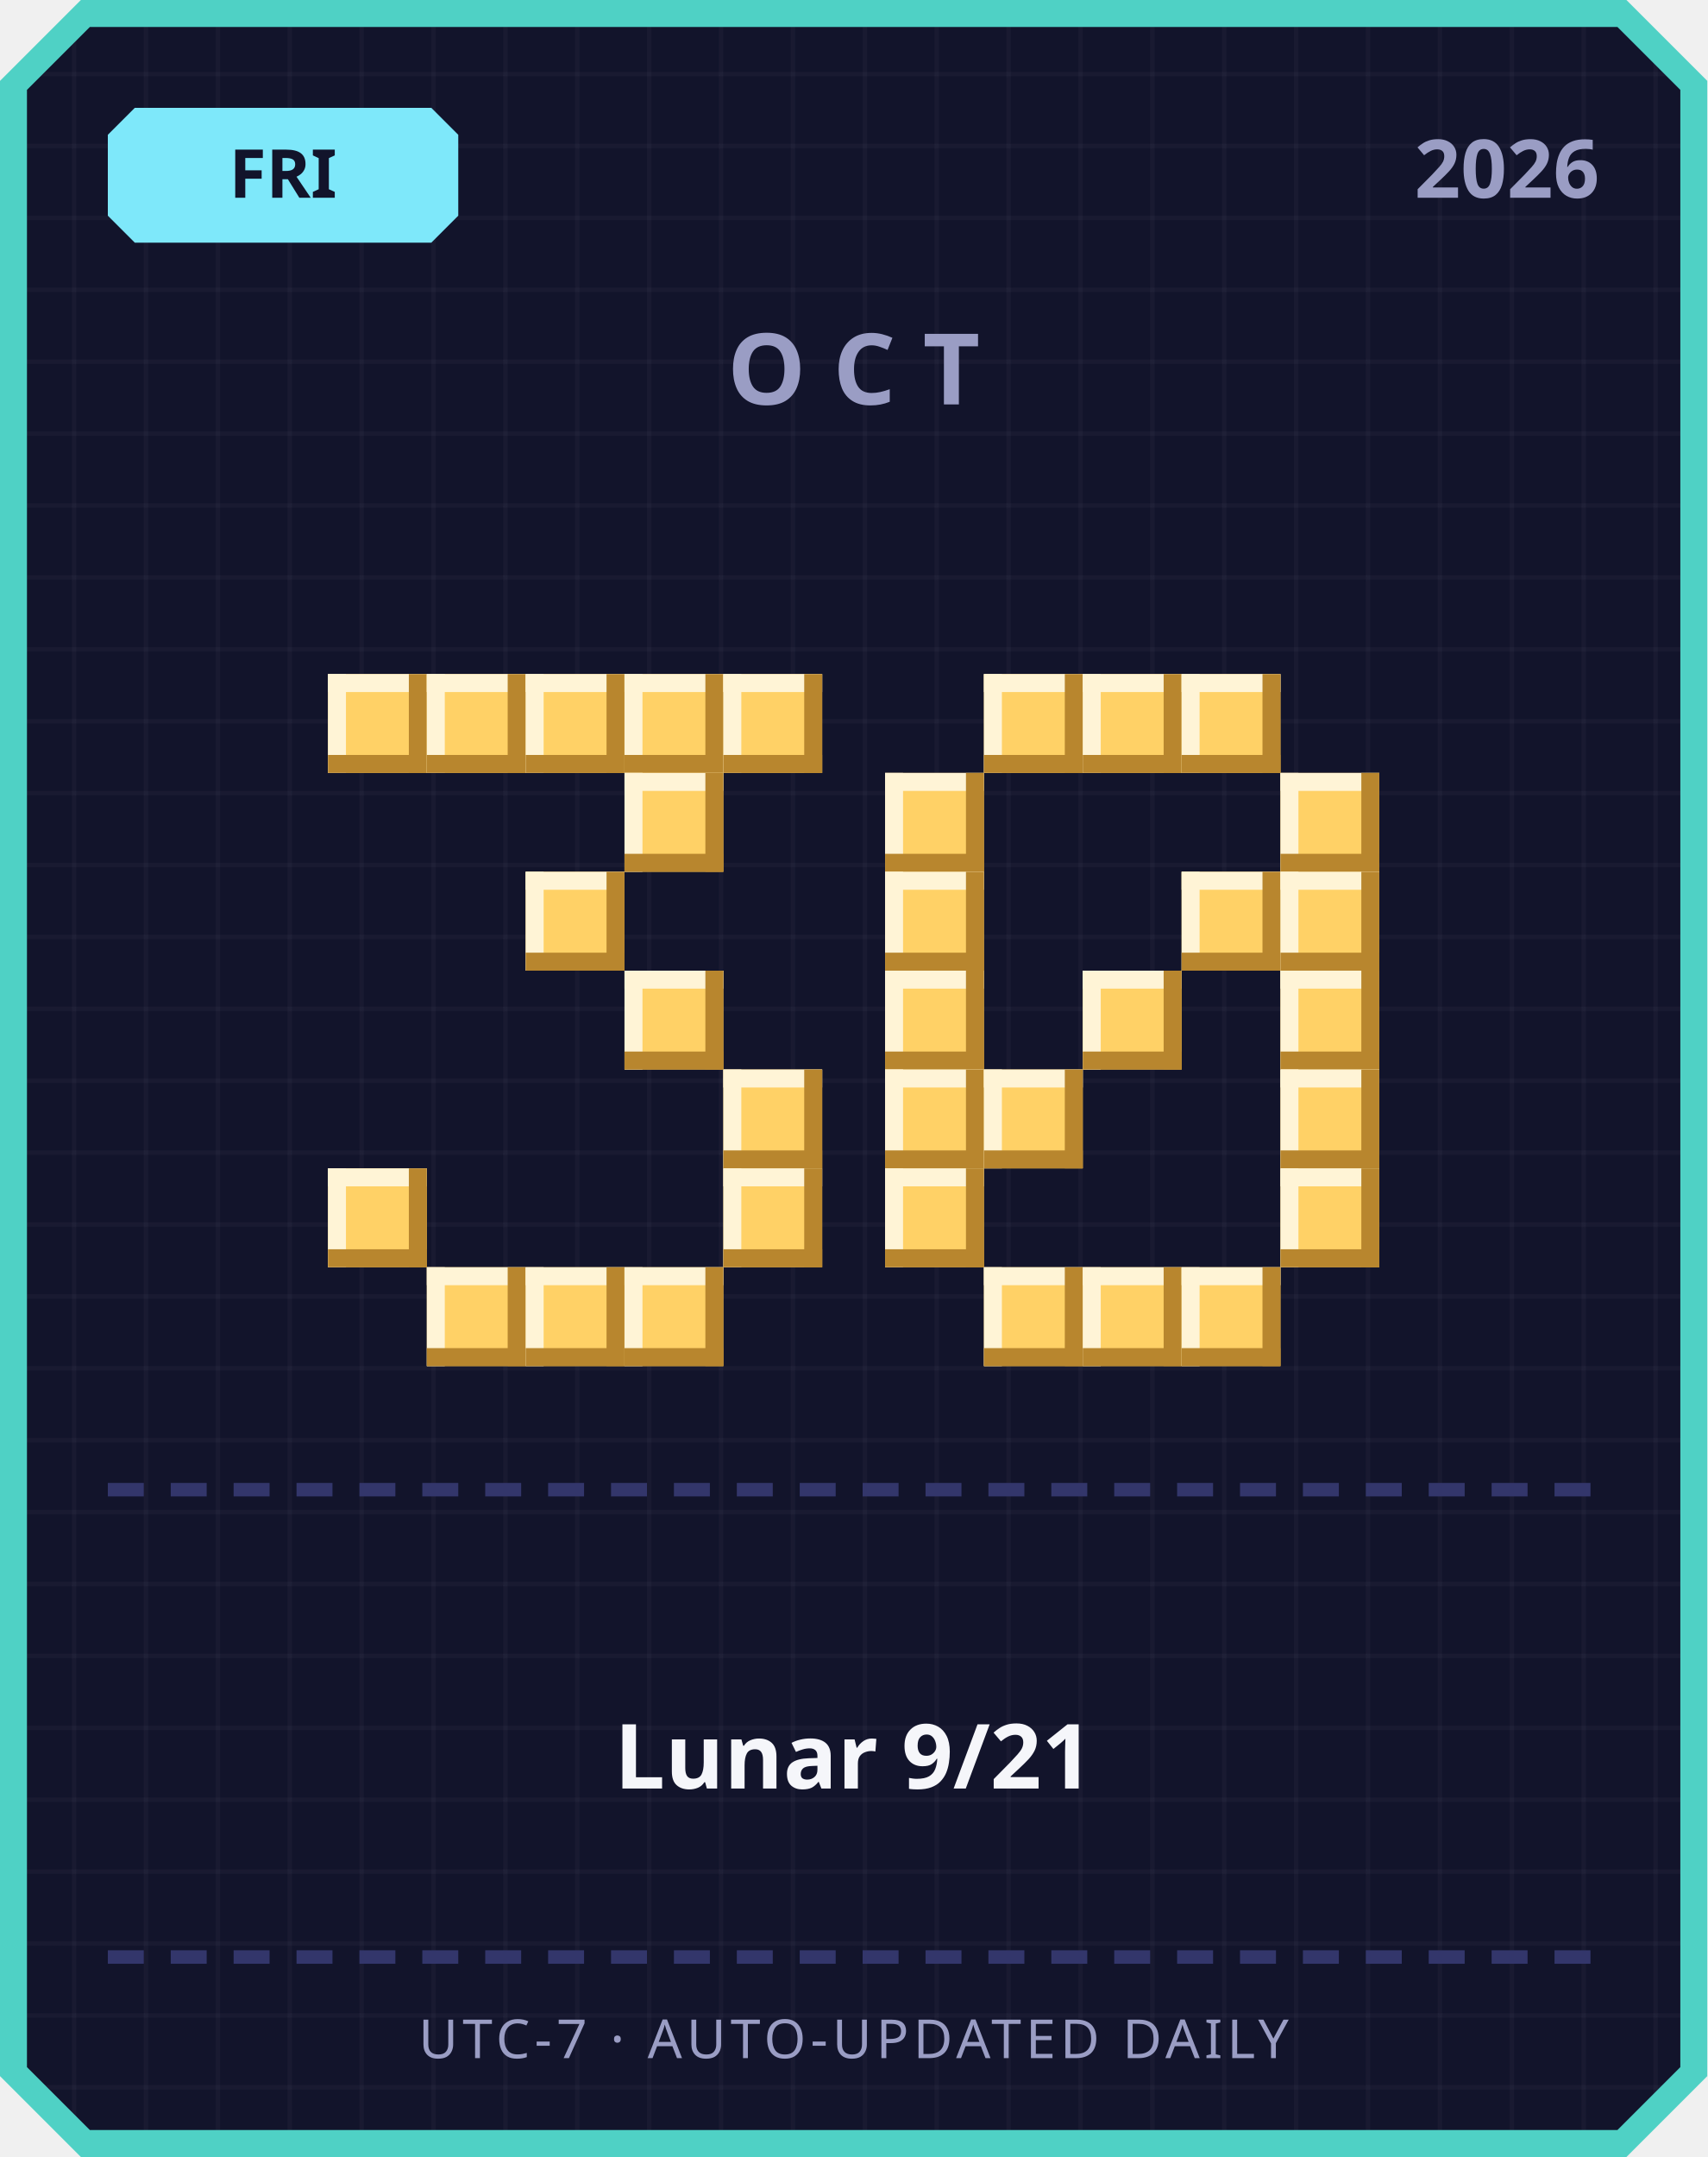
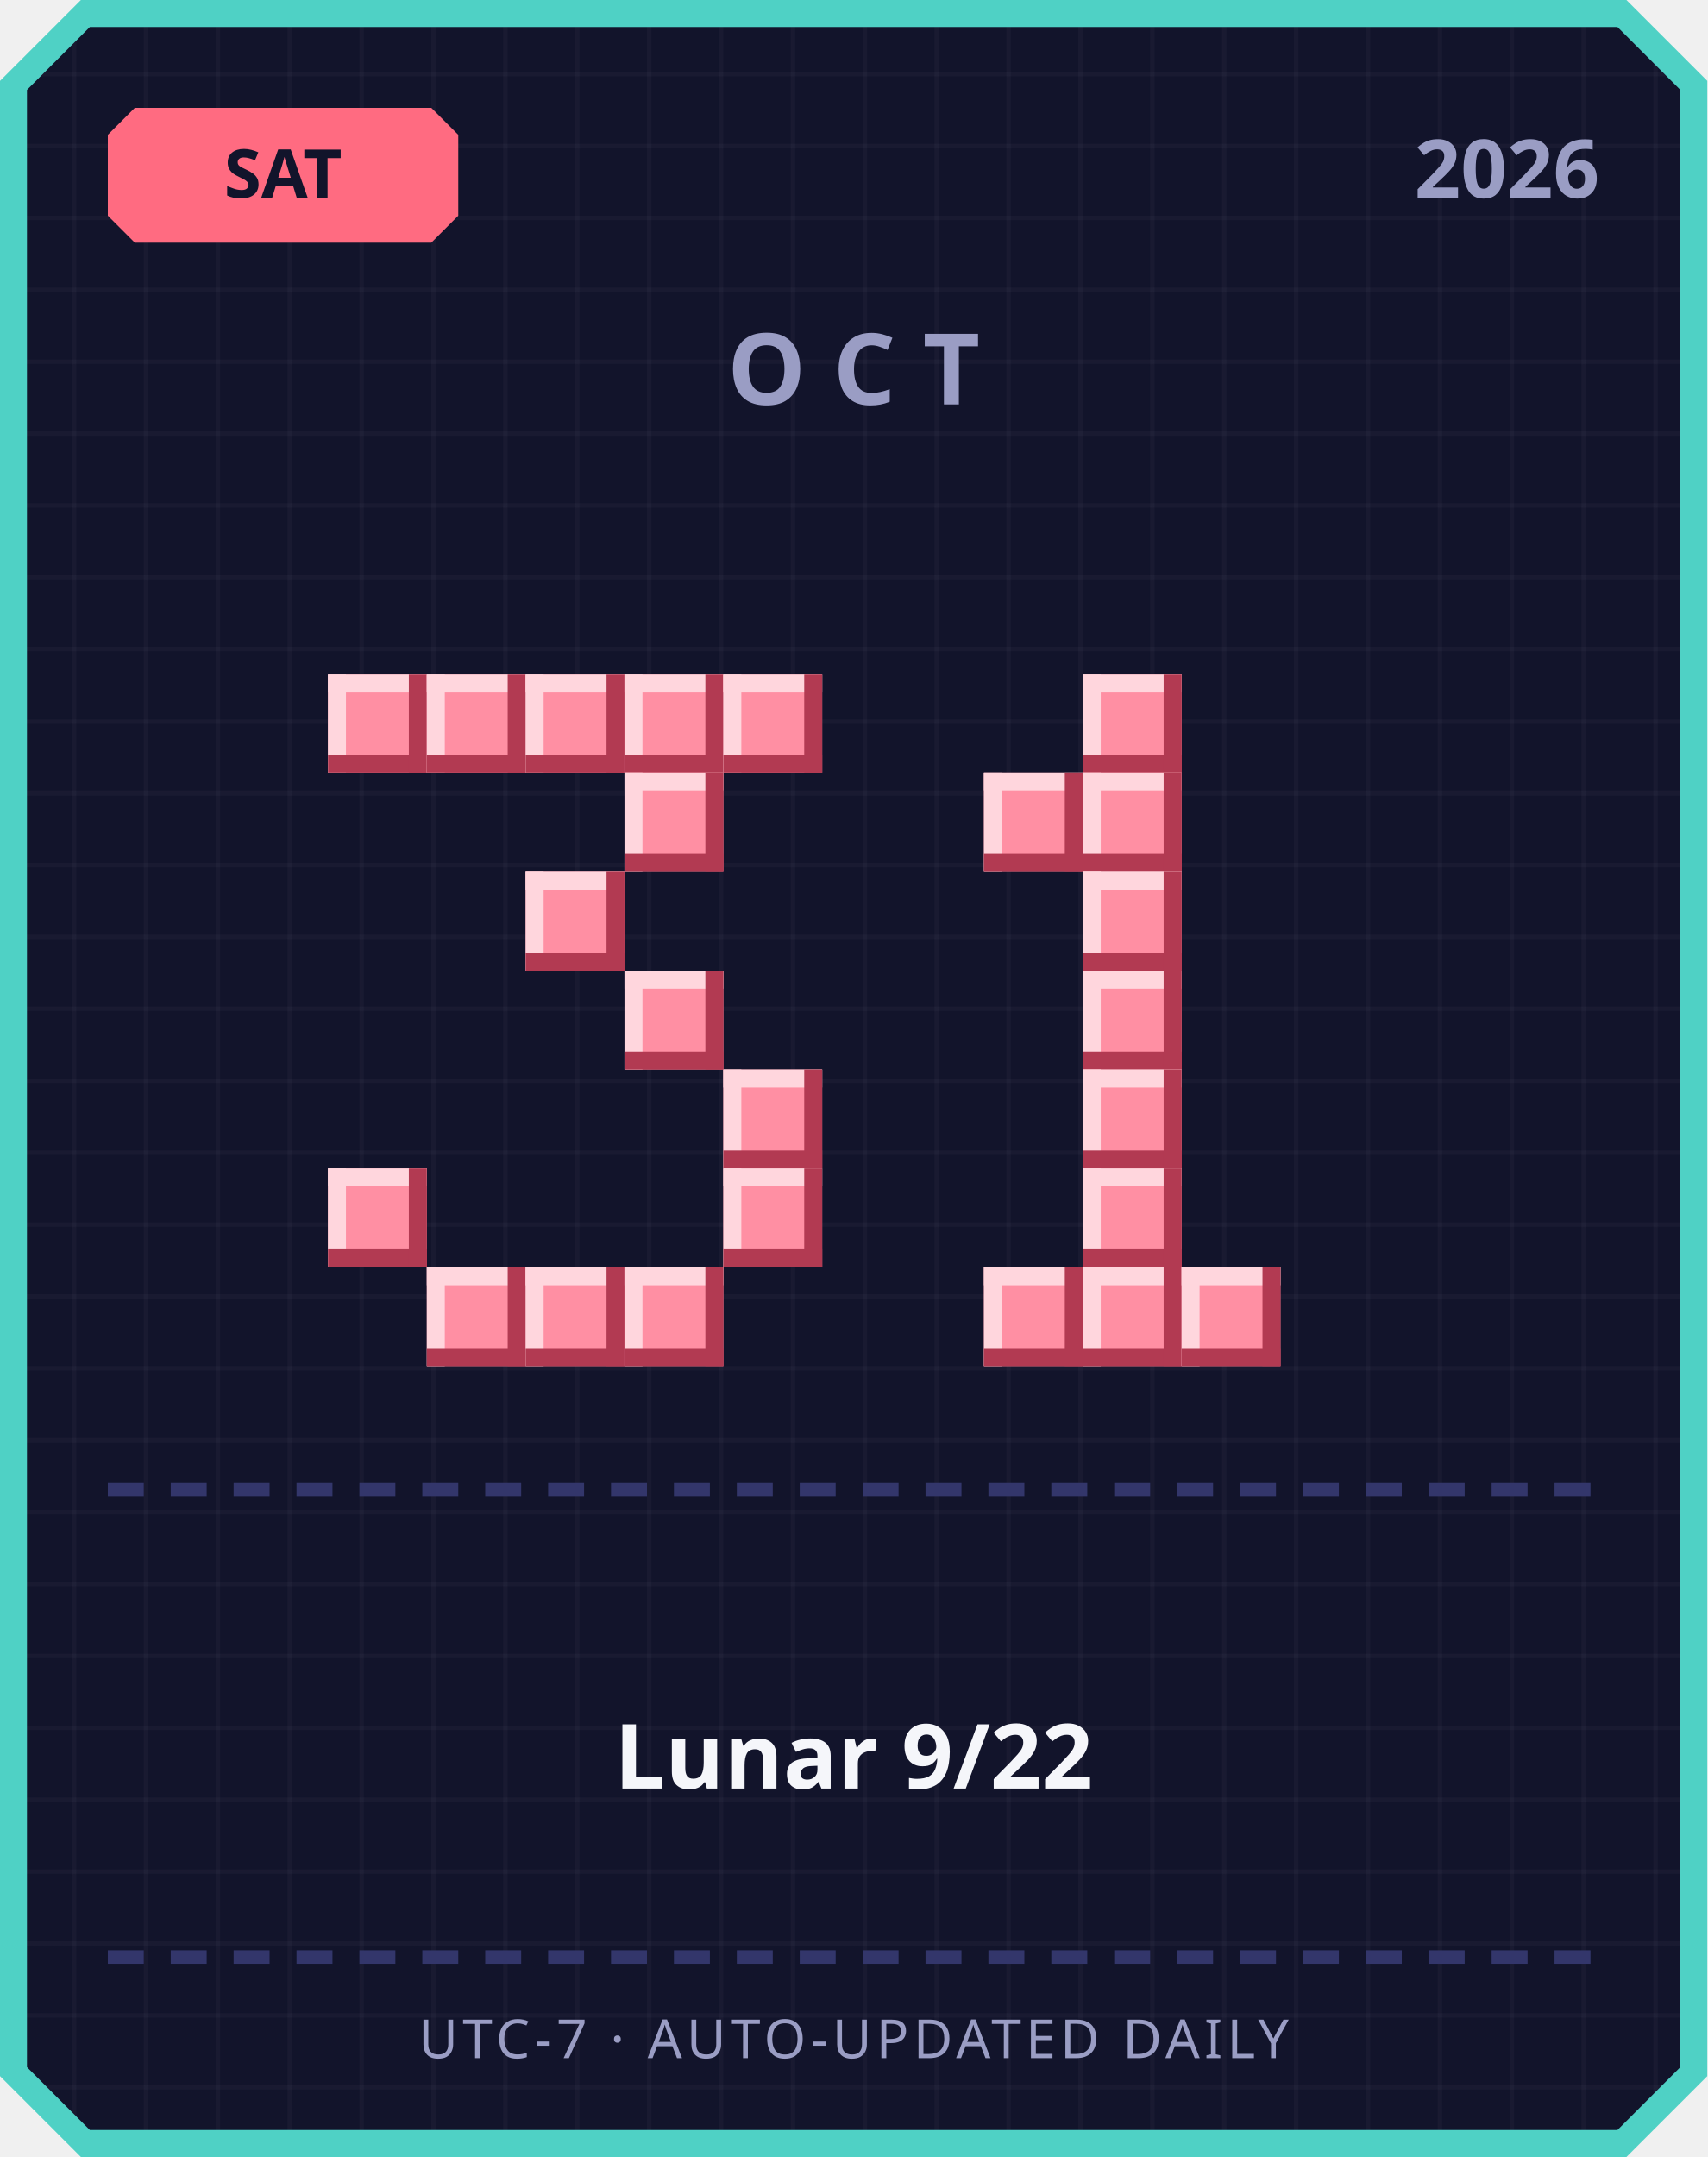
<svg xmlns="http://www.w3.org/2000/svg" width="380" height="480" viewBox="0 0 380 480">
  <defs>
    <pattern id="grid" width="16" height="16" patternUnits="userSpaceOnUse">
      <rect width="16" height="16" fill="#12142b" />
      <rect width="1" height="16" fill="#ffffff" opacity="0.03" />
      <rect width="16" height="1" fill="#ffffff" opacity="0.03" />
    </pattern>
  </defs>
  <path d="M 18,0 L 362,0 L 380,18 L 380,462 L 362,480 L 18,480 L 0,462 L 0,18 Z" fill="#4fd1c5" />
  <path d="M 20,6 L 360,6 L 374,20 L 374,460 L 360,474 L 20,474 L 6,460 L 6,20 Z" fill="url(#grid)" />
-   <path d="M 30,24 L 96,24 L 102,30 L 102,48 L 96,54 L 30,54 L 24,48 L 24,30 Z" fill="#7ee8fa" />
-   <text x="63" y="44" text-anchor="middle" font-family="'Segoe UI', sans-serif" font-size="15" font-weight="700" fill="#12142b">FRI</text>
+   <path d="M 30,24 L 96,24 L 102,30 L 102,48 L 96,54 L 30,54 L 24,48 L 24,30 Z" fill="#ff6b81" />
+   <text x="63" y="44" text-anchor="middle" font-family="'Segoe UI', sans-serif" font-size="15" font-weight="700" fill="#12142b">SAT</text>
  <text x="356" y="44" text-anchor="end" font-family="'Segoe UI', sans-serif" font-size="18" font-weight="700" fill="#9a9dc4">2026</text>
  <text x="190" y="90" text-anchor="middle" font-family="'Segoe UI', sans-serif" font-size="22" font-weight="700" letter-spacing="6" fill="#9a9dc4">OCT</text>
-   <rect x="73" y="150" width="22" height="22" fill="#ffd166" />
-   <rect x="73" y="150" width="22" height="4" fill="#fff4d6" />
-   <rect x="73" y="150" width="4" height="22" fill="#fff4d6" />
-   <rect x="73" y="168" width="22" height="4" fill="#b8862e" />
-   <rect x="91" y="150" width="4" height="22" fill="#b8862e" />
-   <rect x="95" y="150" width="22" height="22" fill="#ffd166" />
-   <rect x="95" y="150" width="22" height="4" fill="#fff4d6" />
-   <rect x="95" y="150" width="4" height="22" fill="#fff4d6" />
-   <rect x="95" y="168" width="22" height="4" fill="#b8862e" />
-   <rect x="113" y="150" width="4" height="22" fill="#b8862e" />
-   <rect x="117" y="150" width="22" height="22" fill="#ffd166" />
-   <rect x="117" y="150" width="22" height="4" fill="#fff4d6" />
-   <rect x="117" y="150" width="4" height="22" fill="#fff4d6" />
-   <rect x="117" y="168" width="22" height="4" fill="#b8862e" />
-   <rect x="135" y="150" width="4" height="22" fill="#b8862e" />
-   <rect x="139" y="150" width="22" height="22" fill="#ffd166" />
-   <rect x="139" y="150" width="22" height="4" fill="#fff4d6" />
-   <rect x="139" y="150" width="4" height="22" fill="#fff4d6" />
-   <rect x="139" y="168" width="22" height="4" fill="#b8862e" />
-   <rect x="157" y="150" width="4" height="22" fill="#b8862e" />
-   <rect x="161" y="150" width="22" height="22" fill="#ffd166" />
-   <rect x="161" y="150" width="22" height="4" fill="#fff4d6" />
-   <rect x="161" y="150" width="4" height="22" fill="#fff4d6" />
-   <rect x="161" y="168" width="22" height="4" fill="#b8862e" />
-   <rect x="179" y="150" width="4" height="22" fill="#b8862e" />
-   <rect x="139" y="172" width="22" height="22" fill="#ffd166" />
-   <rect x="139" y="172" width="22" height="4" fill="#fff4d6" />
-   <rect x="139" y="172" width="4" height="22" fill="#fff4d6" />
-   <rect x="139" y="190" width="22" height="4" fill="#b8862e" />
-   <rect x="157" y="172" width="4" height="22" fill="#b8862e" />
-   <rect x="117" y="194" width="22" height="22" fill="#ffd166" />
-   <rect x="117" y="194" width="22" height="4" fill="#fff4d6" />
-   <rect x="117" y="194" width="4" height="22" fill="#fff4d6" />
-   <rect x="117" y="212" width="22" height="4" fill="#b8862e" />
-   <rect x="135" y="194" width="4" height="22" fill="#b8862e" />
-   <rect x="139" y="216" width="22" height="22" fill="#ffd166" />
-   <rect x="139" y="216" width="22" height="4" fill="#fff4d6" />
-   <rect x="139" y="216" width="4" height="22" fill="#fff4d6" />
-   <rect x="139" y="234" width="22" height="4" fill="#b8862e" />
-   <rect x="157" y="216" width="4" height="22" fill="#b8862e" />
-   <rect x="161" y="238" width="22" height="22" fill="#ffd166" />
-   <rect x="161" y="238" width="22" height="4" fill="#fff4d6" />
-   <rect x="161" y="238" width="4" height="22" fill="#fff4d6" />
-   <rect x="161" y="256" width="22" height="4" fill="#b8862e" />
-   <rect x="179" y="238" width="4" height="22" fill="#b8862e" />
-   <rect x="73" y="260" width="22" height="22" fill="#ffd166" />
-   <rect x="73" y="260" width="22" height="4" fill="#fff4d6" />
-   <rect x="73" y="260" width="4" height="22" fill="#fff4d6" />
-   <rect x="73" y="278" width="22" height="4" fill="#b8862e" />
-   <rect x="91" y="260" width="4" height="22" fill="#b8862e" />
-   <rect x="161" y="260" width="22" height="22" fill="#ffd166" />
-   <rect x="161" y="260" width="22" height="4" fill="#fff4d6" />
-   <rect x="161" y="260" width="4" height="22" fill="#fff4d6" />
-   <rect x="161" y="278" width="22" height="4" fill="#b8862e" />
-   <rect x="179" y="260" width="4" height="22" fill="#b8862e" />
-   <rect x="95" y="282" width="22" height="22" fill="#ffd166" />
-   <rect x="95" y="282" width="22" height="4" fill="#fff4d6" />
-   <rect x="95" y="282" width="4" height="22" fill="#fff4d6" />
-   <rect x="95" y="300" width="22" height="4" fill="#b8862e" />
-   <rect x="113" y="282" width="4" height="22" fill="#b8862e" />
-   <rect x="117" y="282" width="22" height="22" fill="#ffd166" />
-   <rect x="117" y="282" width="22" height="4" fill="#fff4d6" />
-   <rect x="117" y="282" width="4" height="22" fill="#fff4d6" />
-   <rect x="117" y="300" width="22" height="4" fill="#b8862e" />
-   <rect x="135" y="282" width="4" height="22" fill="#b8862e" />
-   <rect x="139" y="282" width="22" height="22" fill="#ffd166" />
-   <rect x="139" y="282" width="22" height="4" fill="#fff4d6" />
-   <rect x="139" y="282" width="4" height="22" fill="#fff4d6" />
-   <rect x="139" y="300" width="22" height="4" fill="#b8862e" />
-   <rect x="157" y="282" width="4" height="22" fill="#b8862e" />
-   <rect x="219" y="150" width="22" height="22" fill="#ffd166" />
-   <rect x="219" y="150" width="22" height="4" fill="#fff4d6" />
-   <rect x="219" y="150" width="4" height="22" fill="#fff4d6" />
-   <rect x="219" y="168" width="22" height="4" fill="#b8862e" />
-   <rect x="237" y="150" width="4" height="22" fill="#b8862e" />
-   <rect x="241" y="150" width="22" height="22" fill="#ffd166" />
-   <rect x="241" y="150" width="22" height="4" fill="#fff4d6" />
-   <rect x="241" y="150" width="4" height="22" fill="#fff4d6" />
-   <rect x="241" y="168" width="22" height="4" fill="#b8862e" />
-   <rect x="259" y="150" width="4" height="22" fill="#b8862e" />
-   <rect x="263" y="150" width="22" height="22" fill="#ffd166" />
-   <rect x="263" y="150" width="22" height="4" fill="#fff4d6" />
-   <rect x="263" y="150" width="4" height="22" fill="#fff4d6" />
-   <rect x="263" y="168" width="22" height="4" fill="#b8862e" />
-   <rect x="281" y="150" width="4" height="22" fill="#b8862e" />
-   <rect x="197" y="172" width="22" height="22" fill="#ffd166" />
-   <rect x="197" y="172" width="22" height="4" fill="#fff4d6" />
-   <rect x="197" y="172" width="4" height="22" fill="#fff4d6" />
-   <rect x="197" y="190" width="22" height="4" fill="#b8862e" />
-   <rect x="215" y="172" width="4" height="22" fill="#b8862e" />
-   <rect x="285" y="172" width="22" height="22" fill="#ffd166" />
-   <rect x="285" y="172" width="22" height="4" fill="#fff4d6" />
-   <rect x="285" y="172" width="4" height="22" fill="#fff4d6" />
-   <rect x="285" y="190" width="22" height="4" fill="#b8862e" />
-   <rect x="303" y="172" width="4" height="22" fill="#b8862e" />
-   <rect x="197" y="194" width="22" height="22" fill="#ffd166" />
-   <rect x="197" y="194" width="22" height="4" fill="#fff4d6" />
-   <rect x="197" y="194" width="4" height="22" fill="#fff4d6" />
-   <rect x="197" y="212" width="22" height="4" fill="#b8862e" />
-   <rect x="215" y="194" width="4" height="22" fill="#b8862e" />
-   <rect x="263" y="194" width="22" height="22" fill="#ffd166" />
-   <rect x="263" y="194" width="22" height="4" fill="#fff4d6" />
-   <rect x="263" y="194" width="4" height="22" fill="#fff4d6" />
-   <rect x="263" y="212" width="22" height="4" fill="#b8862e" />
-   <rect x="281" y="194" width="4" height="22" fill="#b8862e" />
-   <rect x="285" y="194" width="22" height="22" fill="#ffd166" />
-   <rect x="285" y="194" width="22" height="4" fill="#fff4d6" />
-   <rect x="285" y="194" width="4" height="22" fill="#fff4d6" />
-   <rect x="285" y="212" width="22" height="4" fill="#b8862e" />
-   <rect x="303" y="194" width="4" height="22" fill="#b8862e" />
-   <rect x="197" y="216" width="22" height="22" fill="#ffd166" />
-   <rect x="197" y="216" width="22" height="4" fill="#fff4d6" />
-   <rect x="197" y="216" width="4" height="22" fill="#fff4d6" />
-   <rect x="197" y="234" width="22" height="4" fill="#b8862e" />
-   <rect x="215" y="216" width="4" height="22" fill="#b8862e" />
-   <rect x="241" y="216" width="22" height="22" fill="#ffd166" />
-   <rect x="241" y="216" width="22" height="4" fill="#fff4d6" />
-   <rect x="241" y="216" width="4" height="22" fill="#fff4d6" />
-   <rect x="241" y="234" width="22" height="4" fill="#b8862e" />
-   <rect x="259" y="216" width="4" height="22" fill="#b8862e" />
-   <rect x="285" y="216" width="22" height="22" fill="#ffd166" />
-   <rect x="285" y="216" width="22" height="4" fill="#fff4d6" />
-   <rect x="285" y="216" width="4" height="22" fill="#fff4d6" />
-   <rect x="285" y="234" width="22" height="4" fill="#b8862e" />
-   <rect x="303" y="216" width="4" height="22" fill="#b8862e" />
-   <rect x="197" y="238" width="22" height="22" fill="#ffd166" />
-   <rect x="197" y="238" width="22" height="4" fill="#fff4d6" />
-   <rect x="197" y="238" width="4" height="22" fill="#fff4d6" />
-   <rect x="197" y="256" width="22" height="4" fill="#b8862e" />
-   <rect x="215" y="238" width="4" height="22" fill="#b8862e" />
-   <rect x="219" y="238" width="22" height="22" fill="#ffd166" />
-   <rect x="219" y="238" width="22" height="4" fill="#fff4d6" />
-   <rect x="219" y="238" width="4" height="22" fill="#fff4d6" />
-   <rect x="219" y="256" width="22" height="4" fill="#b8862e" />
-   <rect x="237" y="238" width="4" height="22" fill="#b8862e" />
-   <rect x="285" y="238" width="22" height="22" fill="#ffd166" />
-   <rect x="285" y="238" width="22" height="4" fill="#fff4d6" />
-   <rect x="285" y="238" width="4" height="22" fill="#fff4d6" />
-   <rect x="285" y="256" width="22" height="4" fill="#b8862e" />
-   <rect x="303" y="238" width="4" height="22" fill="#b8862e" />
-   <rect x="197" y="260" width="22" height="22" fill="#ffd166" />
-   <rect x="197" y="260" width="22" height="4" fill="#fff4d6" />
-   <rect x="197" y="260" width="4" height="22" fill="#fff4d6" />
-   <rect x="197" y="278" width="22" height="4" fill="#b8862e" />
-   <rect x="215" y="260" width="4" height="22" fill="#b8862e" />
-   <rect x="285" y="260" width="22" height="22" fill="#ffd166" />
-   <rect x="285" y="260" width="22" height="4" fill="#fff4d6" />
-   <rect x="285" y="260" width="4" height="22" fill="#fff4d6" />
-   <rect x="285" y="278" width="22" height="4" fill="#b8862e" />
-   <rect x="303" y="260" width="4" height="22" fill="#b8862e" />
-   <rect x="219" y="282" width="22" height="22" fill="#ffd166" />
-   <rect x="219" y="282" width="22" height="4" fill="#fff4d6" />
-   <rect x="219" y="282" width="4" height="22" fill="#fff4d6" />
-   <rect x="219" y="300" width="22" height="4" fill="#b8862e" />
-   <rect x="237" y="282" width="4" height="22" fill="#b8862e" />
-   <rect x="241" y="282" width="22" height="22" fill="#ffd166" />
-   <rect x="241" y="282" width="22" height="4" fill="#fff4d6" />
-   <rect x="241" y="282" width="4" height="22" fill="#fff4d6" />
-   <rect x="241" y="300" width="22" height="4" fill="#b8862e" />
-   <rect x="259" y="282" width="4" height="22" fill="#b8862e" />
-   <rect x="263" y="282" width="22" height="22" fill="#ffd166" />
-   <rect x="263" y="282" width="22" height="4" fill="#fff4d6" />
-   <rect x="263" y="282" width="4" height="22" fill="#fff4d6" />
-   <rect x="263" y="300" width="22" height="4" fill="#b8862e" />
-   <rect x="281" y="282" width="4" height="22" fill="#b8862e" />
+   <rect x="73" y="150" width="22" height="22" fill="#ff8fa3" />
+   <rect x="73" y="150" width="22" height="4" fill="#ffd6dd" />
+   <rect x="73" y="150" width="4" height="22" fill="#ffd6dd" />
+   <rect x="73" y="168" width="22" height="4" fill="#b23a52" />
+   <rect x="91" y="150" width="4" height="22" fill="#b23a52" />
+   <rect x="95" y="150" width="22" height="22" fill="#ff8fa3" />
+   <rect x="95" y="150" width="22" height="4" fill="#ffd6dd" />
+   <rect x="95" y="150" width="4" height="22" fill="#ffd6dd" />
+   <rect x="95" y="168" width="22" height="4" fill="#b23a52" />
+   <rect x="113" y="150" width="4" height="22" fill="#b23a52" />
+   <rect x="117" y="150" width="22" height="22" fill="#ff8fa3" />
+   <rect x="117" y="150" width="22" height="4" fill="#ffd6dd" />
+   <rect x="117" y="150" width="4" height="22" fill="#ffd6dd" />
+   <rect x="117" y="168" width="22" height="4" fill="#b23a52" />
+   <rect x="135" y="150" width="4" height="22" fill="#b23a52" />
+   <rect x="139" y="150" width="22" height="22" fill="#ff8fa3" />
+   <rect x="139" y="150" width="22" height="4" fill="#ffd6dd" />
+   <rect x="139" y="150" width="4" height="22" fill="#ffd6dd" />
+   <rect x="139" y="168" width="22" height="4" fill="#b23a52" />
+   <rect x="157" y="150" width="4" height="22" fill="#b23a52" />
+   <rect x="161" y="150" width="22" height="22" fill="#ff8fa3" />
+   <rect x="161" y="150" width="22" height="4" fill="#ffd6dd" />
+   <rect x="161" y="150" width="4" height="22" fill="#ffd6dd" />
+   <rect x="161" y="168" width="22" height="4" fill="#b23a52" />
+   <rect x="179" y="150" width="4" height="22" fill="#b23a52" />
+   <rect x="139" y="172" width="22" height="22" fill="#ff8fa3" />
+   <rect x="139" y="172" width="22" height="4" fill="#ffd6dd" />
+   <rect x="139" y="172" width="4" height="22" fill="#ffd6dd" />
+   <rect x="139" y="190" width="22" height="4" fill="#b23a52" />
+   <rect x="157" y="172" width="4" height="22" fill="#b23a52" />
+   <rect x="117" y="194" width="22" height="22" fill="#ff8fa3" />
+   <rect x="117" y="194" width="22" height="4" fill="#ffd6dd" />
+   <rect x="117" y="194" width="4" height="22" fill="#ffd6dd" />
+   <rect x="117" y="212" width="22" height="4" fill="#b23a52" />
+   <rect x="135" y="194" width="4" height="22" fill="#b23a52" />
+   <rect x="139" y="216" width="22" height="22" fill="#ff8fa3" />
+   <rect x="139" y="216" width="22" height="4" fill="#ffd6dd" />
+   <rect x="139" y="216" width="4" height="22" fill="#ffd6dd" />
+   <rect x="139" y="234" width="22" height="4" fill="#b23a52" />
+   <rect x="157" y="216" width="4" height="22" fill="#b23a52" />
+   <rect x="161" y="238" width="22" height="22" fill="#ff8fa3" />
+   <rect x="161" y="238" width="22" height="4" fill="#ffd6dd" />
+   <rect x="161" y="238" width="4" height="22" fill="#ffd6dd" />
+   <rect x="161" y="256" width="22" height="4" fill="#b23a52" />
+   <rect x="179" y="238" width="4" height="22" fill="#b23a52" />
+   <rect x="73" y="260" width="22" height="22" fill="#ff8fa3" />
+   <rect x="73" y="260" width="22" height="4" fill="#ffd6dd" />
+   <rect x="73" y="260" width="4" height="22" fill="#ffd6dd" />
+   <rect x="73" y="278" width="22" height="4" fill="#b23a52" />
+   <rect x="91" y="260" width="4" height="22" fill="#b23a52" />
+   <rect x="161" y="260" width="22" height="22" fill="#ff8fa3" />
+   <rect x="161" y="260" width="22" height="4" fill="#ffd6dd" />
+   <rect x="161" y="260" width="4" height="22" fill="#ffd6dd" />
+   <rect x="161" y="278" width="22" height="4" fill="#b23a52" />
+   <rect x="179" y="260" width="4" height="22" fill="#b23a52" />
+   <rect x="95" y="282" width="22" height="22" fill="#ff8fa3" />
+   <rect x="95" y="282" width="22" height="4" fill="#ffd6dd" />
+   <rect x="95" y="282" width="4" height="22" fill="#ffd6dd" />
+   <rect x="95" y="300" width="22" height="4" fill="#b23a52" />
+   <rect x="113" y="282" width="4" height="22" fill="#b23a52" />
+   <rect x="117" y="282" width="22" height="22" fill="#ff8fa3" />
+   <rect x="117" y="282" width="22" height="4" fill="#ffd6dd" />
+   <rect x="117" y="282" width="4" height="22" fill="#ffd6dd" />
+   <rect x="117" y="300" width="22" height="4" fill="#b23a52" />
+   <rect x="135" y="282" width="4" height="22" fill="#b23a52" />
+   <rect x="139" y="282" width="22" height="22" fill="#ff8fa3" />
+   <rect x="139" y="282" width="22" height="4" fill="#ffd6dd" />
+   <rect x="139" y="282" width="4" height="22" fill="#ffd6dd" />
+   <rect x="139" y="300" width="22" height="4" fill="#b23a52" />
+   <rect x="157" y="282" width="4" height="22" fill="#b23a52" />
+   <rect x="241" y="150" width="22" height="22" fill="#ff8fa3" />
+   <rect x="241" y="150" width="22" height="4" fill="#ffd6dd" />
+   <rect x="241" y="150" width="4" height="22" fill="#ffd6dd" />
+   <rect x="241" y="168" width="22" height="4" fill="#b23a52" />
+   <rect x="259" y="150" width="4" height="22" fill="#b23a52" />
+   <rect x="219" y="172" width="22" height="22" fill="#ff8fa3" />
+   <rect x="219" y="172" width="22" height="4" fill="#ffd6dd" />
+   <rect x="219" y="172" width="4" height="22" fill="#ffd6dd" />
+   <rect x="219" y="190" width="22" height="4" fill="#b23a52" />
+   <rect x="237" y="172" width="4" height="22" fill="#b23a52" />
+   <rect x="241" y="172" width="22" height="22" fill="#ff8fa3" />
+   <rect x="241" y="172" width="22" height="4" fill="#ffd6dd" />
+   <rect x="241" y="172" width="4" height="22" fill="#ffd6dd" />
+   <rect x="241" y="190" width="22" height="4" fill="#b23a52" />
+   <rect x="259" y="172" width="4" height="22" fill="#b23a52" />
+   <rect x="241" y="194" width="22" height="22" fill="#ff8fa3" />
+   <rect x="241" y="194" width="22" height="4" fill="#ffd6dd" />
+   <rect x="241" y="194" width="4" height="22" fill="#ffd6dd" />
+   <rect x="241" y="212" width="22" height="4" fill="#b23a52" />
+   <rect x="259" y="194" width="4" height="22" fill="#b23a52" />
+   <rect x="241" y="216" width="22" height="22" fill="#ff8fa3" />
+   <rect x="241" y="216" width="22" height="4" fill="#ffd6dd" />
+   <rect x="241" y="216" width="4" height="22" fill="#ffd6dd" />
+   <rect x="241" y="234" width="22" height="4" fill="#b23a52" />
+   <rect x="259" y="216" width="4" height="22" fill="#b23a52" />
+   <rect x="241" y="238" width="22" height="22" fill="#ff8fa3" />
+   <rect x="241" y="238" width="22" height="4" fill="#ffd6dd" />
+   <rect x="241" y="238" width="4" height="22" fill="#ffd6dd" />
+   <rect x="241" y="256" width="22" height="4" fill="#b23a52" />
+   <rect x="259" y="238" width="4" height="22" fill="#b23a52" />
+   <rect x="241" y="260" width="22" height="22" fill="#ff8fa3" />
+   <rect x="241" y="260" width="22" height="4" fill="#ffd6dd" />
+   <rect x="241" y="260" width="4" height="22" fill="#ffd6dd" />
+   <rect x="241" y="278" width="22" height="4" fill="#b23a52" />
+   <rect x="259" y="260" width="4" height="22" fill="#b23a52" />
+   <rect x="219" y="282" width="22" height="22" fill="#ff8fa3" />
+   <rect x="219" y="282" width="22" height="4" fill="#ffd6dd" />
+   <rect x="219" y="282" width="4" height="22" fill="#ffd6dd" />
+   <rect x="219" y="300" width="22" height="4" fill="#b23a52" />
+   <rect x="237" y="282" width="4" height="22" fill="#b23a52" />
+   <rect x="241" y="282" width="22" height="22" fill="#ff8fa3" />
+   <rect x="241" y="282" width="22" height="4" fill="#ffd6dd" />
+   <rect x="241" y="282" width="4" height="22" fill="#ffd6dd" />
+   <rect x="241" y="300" width="22" height="4" fill="#b23a52" />
+   <rect x="259" y="282" width="4" height="22" fill="#b23a52" />
+   <rect x="263" y="282" width="22" height="22" fill="#ff8fa3" />
+   <rect x="263" y="282" width="22" height="4" fill="#ffd6dd" />
+   <rect x="263" y="282" width="4" height="22" fill="#ffd6dd" />
+   <rect x="263" y="300" width="22" height="4" fill="#b23a52" />
+   <rect x="281" y="282" width="4" height="22" fill="#b23a52" />
  <rect x="24" y="330" width="8" height="3" fill="#33366b" />
  <rect x="38" y="330" width="8" height="3" fill="#33366b" />
  <rect x="52" y="330" width="8" height="3" fill="#33366b" />
  <rect x="66" y="330" width="8" height="3" fill="#33366b" />
  <rect x="80" y="330" width="8" height="3" fill="#33366b" />
  <rect x="94" y="330" width="8" height="3" fill="#33366b" />
  <rect x="108" y="330" width="8" height="3" fill="#33366b" />
  <rect x="122" y="330" width="8" height="3" fill="#33366b" />
  <rect x="136" y="330" width="8" height="3" fill="#33366b" />
  <rect x="150" y="330" width="8" height="3" fill="#33366b" />
  <rect x="164" y="330" width="8" height="3" fill="#33366b" />
  <rect x="178" y="330" width="8" height="3" fill="#33366b" />
  <rect x="192" y="330" width="8" height="3" fill="#33366b" />
  <rect x="206" y="330" width="8" height="3" fill="#33366b" />
  <rect x="220" y="330" width="8" height="3" fill="#33366b" />
  <rect x="234" y="330" width="8" height="3" fill="#33366b" />
  <rect x="248" y="330" width="8" height="3" fill="#33366b" />
  <rect x="262" y="330" width="8" height="3" fill="#33366b" />
  <rect x="276" y="330" width="8" height="3" fill="#33366b" />
  <rect x="290" y="330" width="8" height="3" fill="#33366b" />
  <rect x="304" y="330" width="8" height="3" fill="#33366b" />
  <rect x="318" y="330" width="8" height="3" fill="#33366b" />
  <rect x="332" y="330" width="8" height="3" fill="#33366b" />
  <rect x="346" y="330" width="8" height="3" fill="#33366b" />
-   <text x="190" y="398" text-anchor="middle" font-family="'Segoe UI', 'Microsoft JhengHei', sans-serif" font-size="20" font-weight="700" fill="#f5f6fa">Lunar 9/21</text>
+   <text x="190" y="398" text-anchor="middle" font-family="'Segoe UI', 'Microsoft JhengHei', sans-serif" font-size="20" font-weight="700" fill="#f5f6fa">Lunar 9/22</text>
  <rect x="24" y="434" width="8" height="3" fill="#33366b" />
  <rect x="38" y="434" width="8" height="3" fill="#33366b" />
  <rect x="52" y="434" width="8" height="3" fill="#33366b" />
  <rect x="66" y="434" width="8" height="3" fill="#33366b" />
  <rect x="80" y="434" width="8" height="3" fill="#33366b" />
  <rect x="94" y="434" width="8" height="3" fill="#33366b" />
  <rect x="108" y="434" width="8" height="3" fill="#33366b" />
  <rect x="122" y="434" width="8" height="3" fill="#33366b" />
  <rect x="136" y="434" width="8" height="3" fill="#33366b" />
  <rect x="150" y="434" width="8" height="3" fill="#33366b" />
  <rect x="164" y="434" width="8" height="3" fill="#33366b" />
  <rect x="178" y="434" width="8" height="3" fill="#33366b" />
  <rect x="192" y="434" width="8" height="3" fill="#33366b" />
  <rect x="206" y="434" width="8" height="3" fill="#33366b" />
  <rect x="220" y="434" width="8" height="3" fill="#33366b" />
  <rect x="234" y="434" width="8" height="3" fill="#33366b" />
  <rect x="248" y="434" width="8" height="3" fill="#33366b" />
  <rect x="262" y="434" width="8" height="3" fill="#33366b" />
  <rect x="276" y="434" width="8" height="3" fill="#33366b" />
  <rect x="290" y="434" width="8" height="3" fill="#33366b" />
  <rect x="304" y="434" width="8" height="3" fill="#33366b" />
  <rect x="318" y="434" width="8" height="3" fill="#33366b" />
  <rect x="332" y="434" width="8" height="3" fill="#33366b" />
  <rect x="346" y="434" width="8" height="3" fill="#33366b" />
  <text x="190" y="458" text-anchor="middle" font-family="'Segoe UI', sans-serif" font-size="12" letter-spacing="1" fill="#9a9dc4">UTC-7 · AUTO-UPDATED DAILY</text>
</svg>
